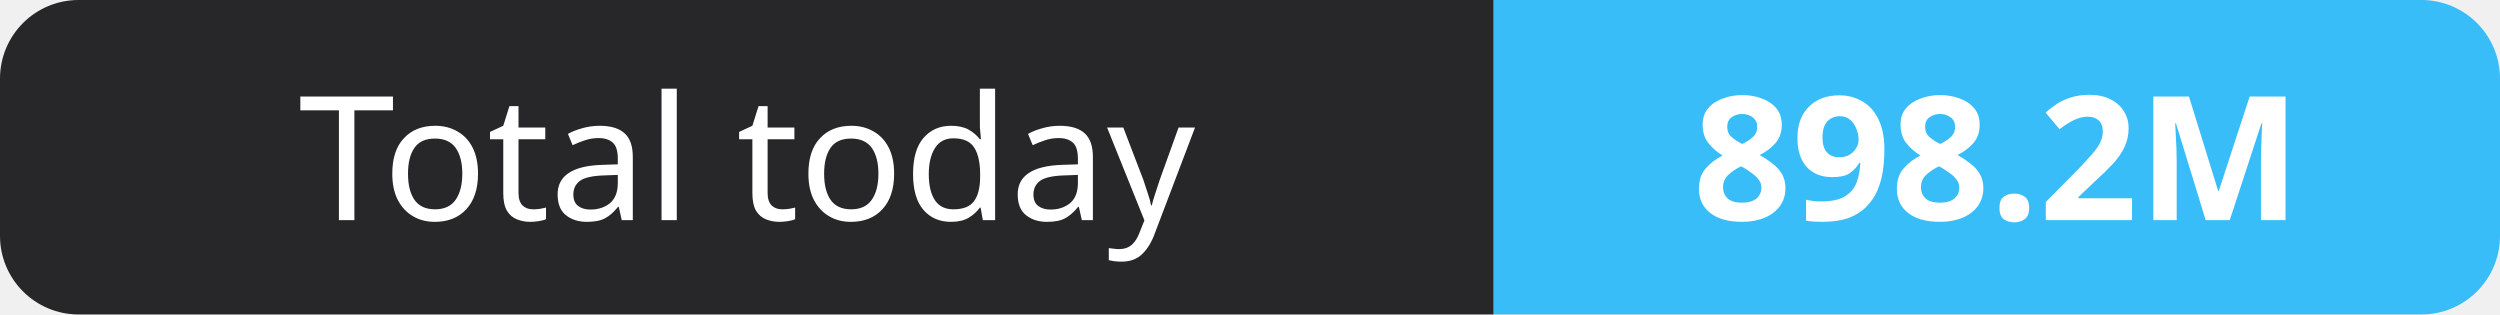
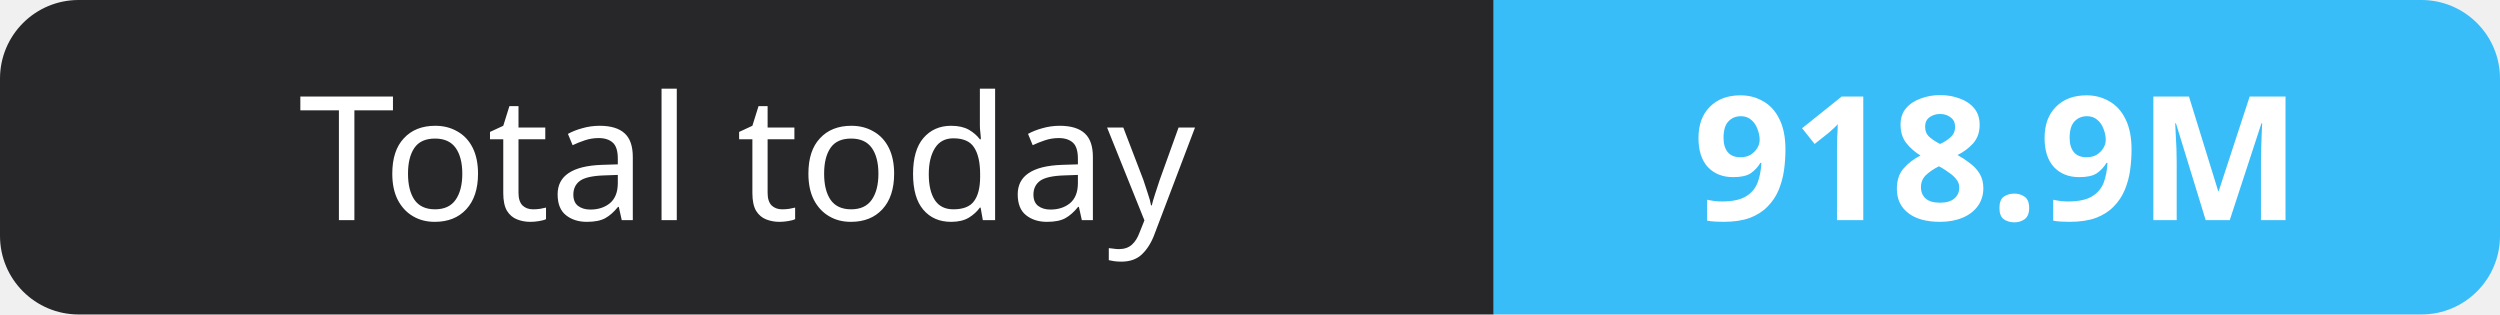
- <svg xmlns="http://www.w3.org/2000/svg" width="159" height="20" role="img" aria-label="Total today: 898.2M">
+ <svg xmlns="http://www.w3.org/2000/svg" width="159" height="20" role="img" aria-label="Total today: 918.9M">
  <clipPath id="r">
    <rect width="159" height="20" rx="5" fill="#fff" />
  </clipPath>
  <g clip-path="url(#r)">
    <rect width="95" height="20" fill="#27272a" />
    <rect x="95" width="64" height="20" fill="#38bdf8" />
  </g>
  <g fill="#fff" text-anchor="middle" font-family="Verdana,Geneva,sans-serif" font-size="11">
    <text x="47.5" y="14">Total today</text>
-     <text x="127.0" y="14" font-weight="700">898.2M</text>
+     <text x="127.0" y="14" font-weight="700">918.9M</text>
  </g>
</svg>
